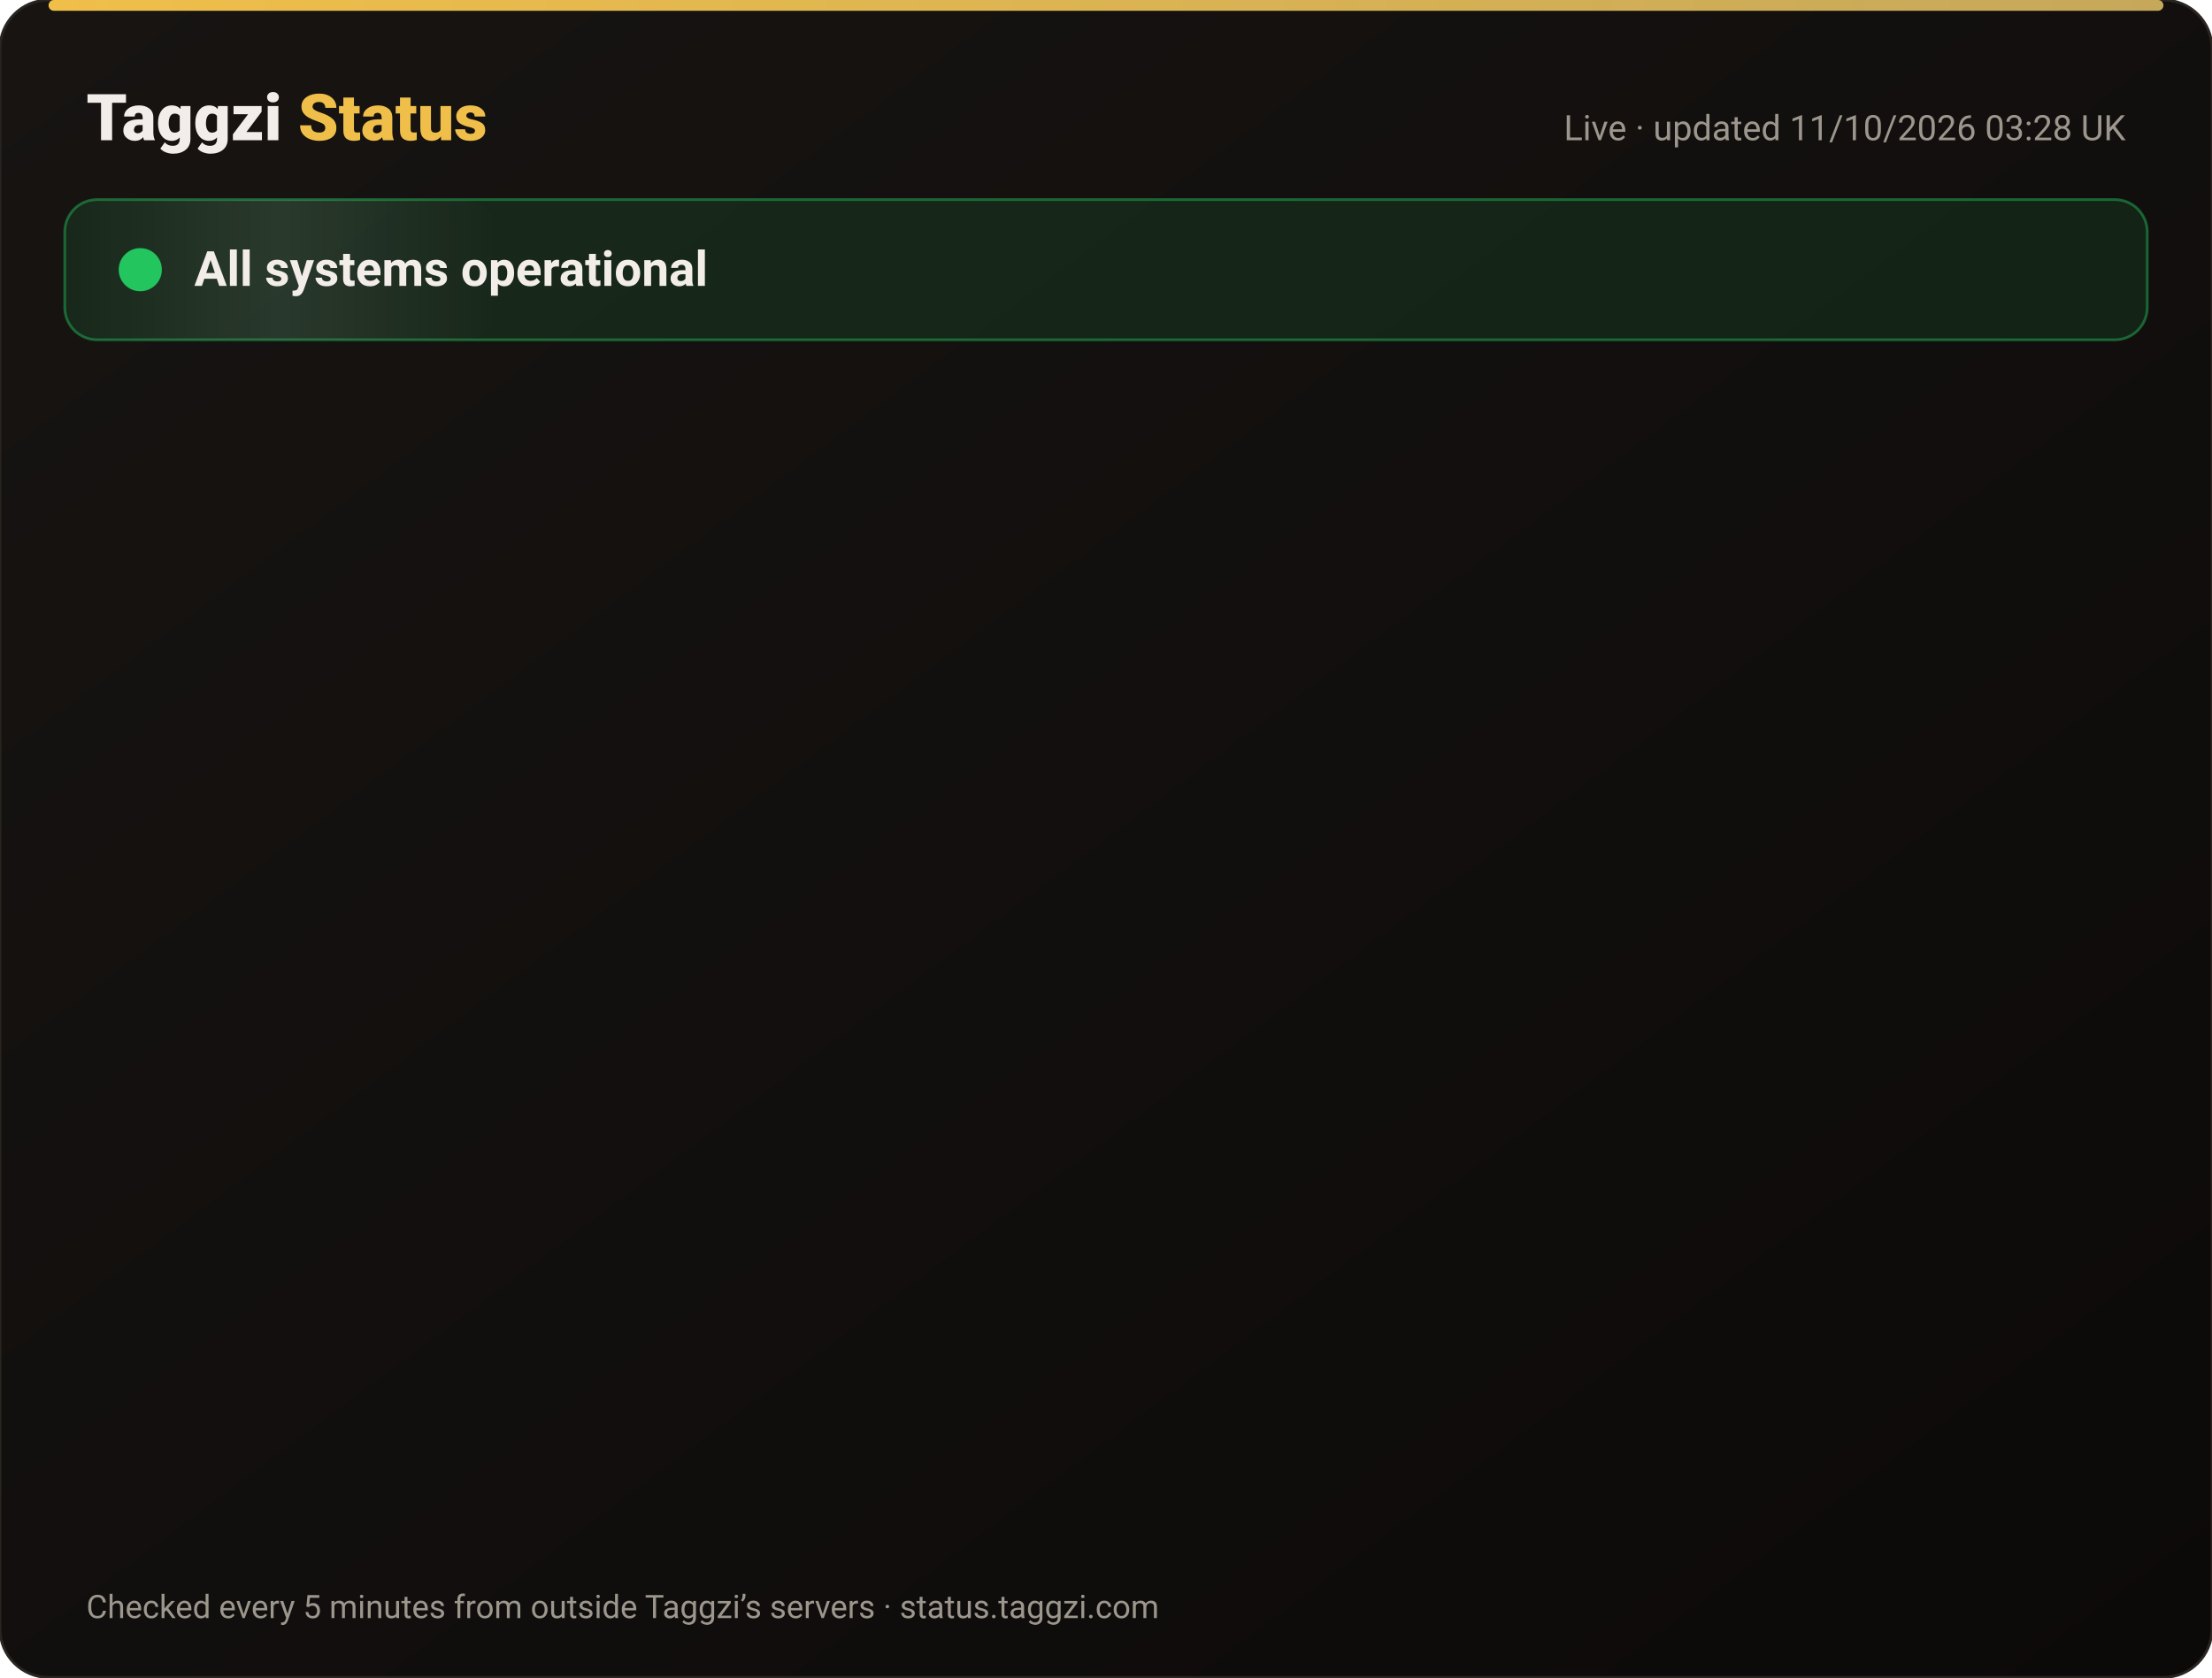
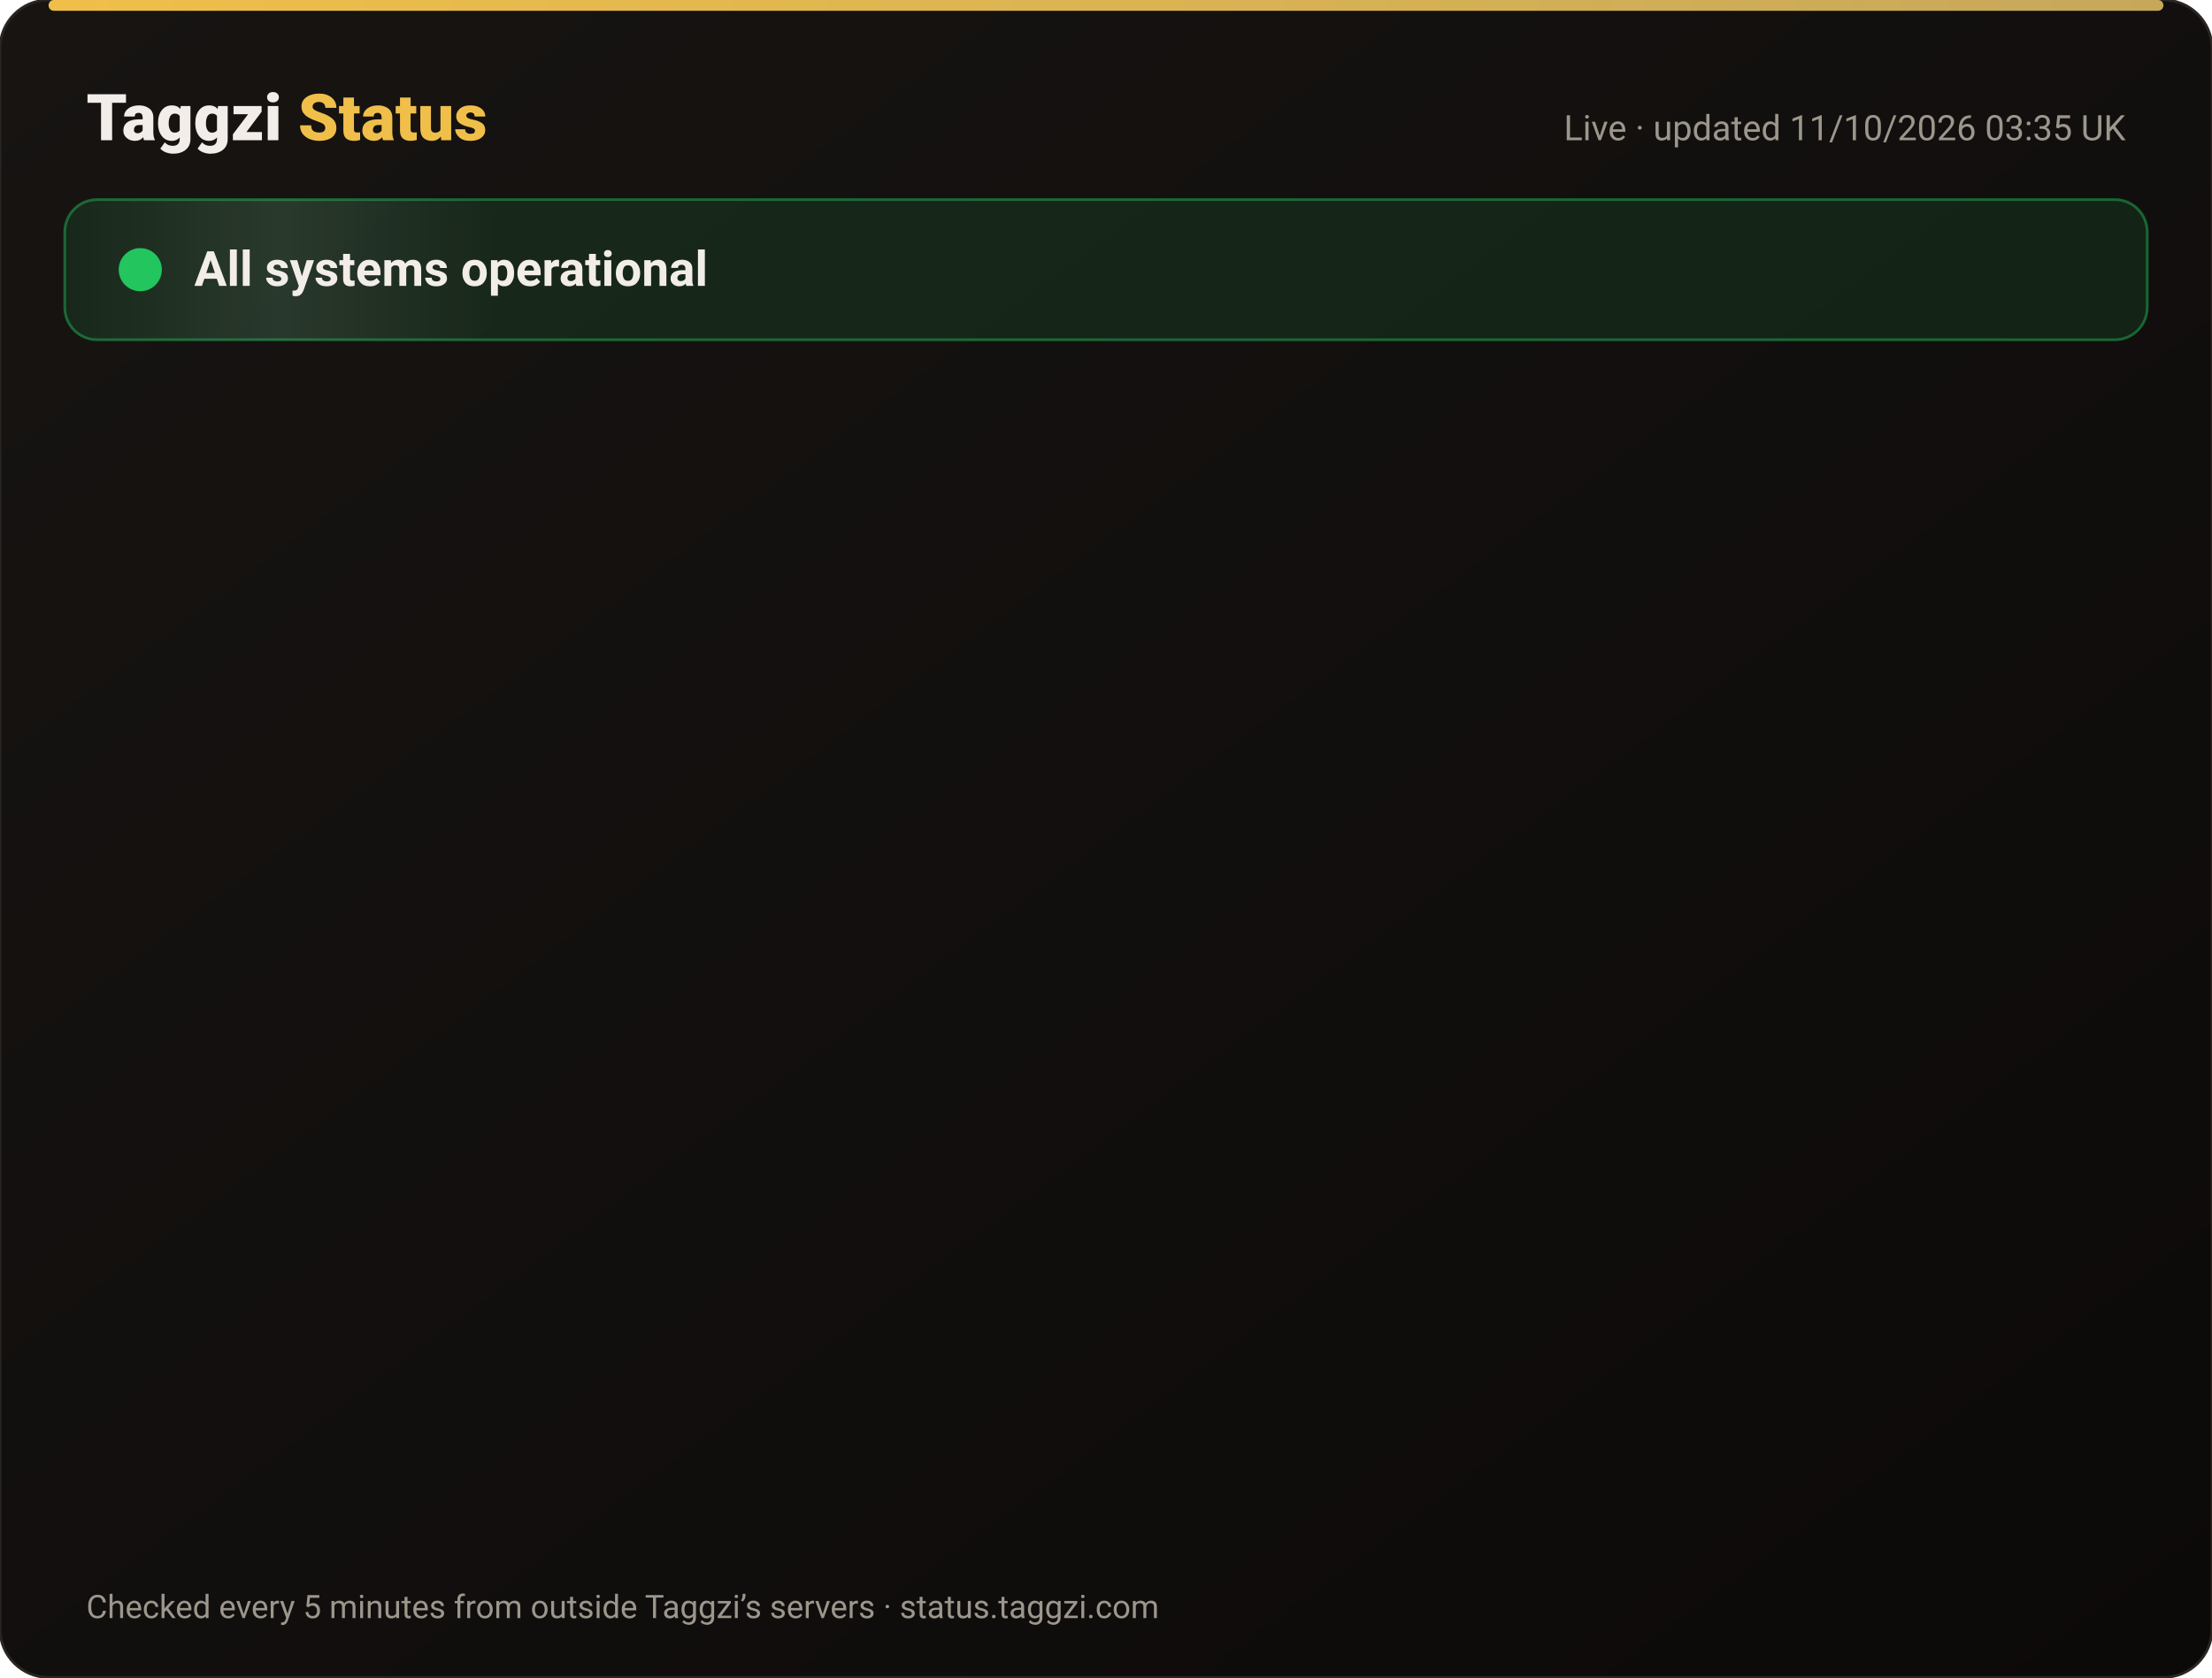
<svg xmlns="http://www.w3.org/2000/svg" width="820" height="622" viewBox="0 0 820 622" font-family="-apple-system,Segoe UI,Roboto,Helvetica,Arial,sans-serif">
  <defs>
    <linearGradient id="bg" x1="0" y1="0" x2="1" y2="1">
      <stop offset="0" stop-color="#171412" />
      <stop offset="1" stop-color="#0C0A09" />
    </linearGradient>
    <linearGradient id="gold" x1="0" x2="1">
      <stop offset="0" stop-color="#F0BF4A" />
      <stop offset="1" stop-color="#c6a85b" />
    </linearGradient>
    <linearGradient id="shine" x1="0" x2="1">
      <stop offset="0" stop-color="#fff" stop-opacity="0" />
      <stop offset=".5" stop-color="#fff" stop-opacity=".08" />
      <stop offset="1" stop-color="#fff" stop-opacity="0" />
    </linearGradient>
  </defs>
  <rect width="820" height="622" rx="18" fill="url(#bg)" stroke="#2a2521" />
  <rect x="18" y="0" width="784" height="4" rx="2" fill="url(#gold)" />
  <text x="32" y="52" font-size="24" font-weight="800" fill="#F2EDE8">Taggzi <tspan fill="#F0BF4A">Status</tspan>
  </text>
-   <text x="788" y="52" font-size="13" fill="#9C968C" text-anchor="end">Live · updated 11/10/2026 03:28 UK</text>
+   <text x="788" y="52" font-size="13" fill="#9C968C" text-anchor="end">Live · updated 11/10/2026 03:35 UK</text>
  <rect x="24" y="74" width="772" height="52" rx="12" fill="#22c55e" fill-opacity=".12" stroke="#22c55e" stroke-opacity=".45" />
  <rect x="24" y="74" width="160" height="52" rx="12" fill="url(#shine)">
    <animate attributeName="x" from="-160" to="820" dur="4s" repeatCount="indefinite" />
  </rect>
  <circle cx="52" cy="100" r="7" fill="#22c55e" />
  <circle cx="52" cy="100" r="7" fill="none" stroke="#22c55e" stroke-width="2">
    <animate attributeName="r" values="7;15;7" dur="2s" repeatCount="indefinite" />
    <animate attributeName="opacity" values=".9;0;.9" dur="2s" repeatCount="indefinite" />
  </circle>
  <text x="72" y="106" font-size="18" font-weight="700" fill="#F2EDE8">All systems operational</text>
  <g opacity="0">
    <animate attributeName="opacity" from="0" to="1" begin="0.00s" dur=".6s" fill="freeze" />
    <line x1="32" y1="188" x2="788" y2="188" stroke="#2a2521" />
    <circle cx="44" cy="166" r="6" fill="#22c55e">
      <animate attributeName="opacity" values="1;.45;1" dur="2.4s" begin="0.00s" repeatCount="indefinite" />
    </circle>
    <text x="62" y="171" font-size="15" font-weight="650" fill="#F2EDE8">Website</text>
    <text x="630" y="171" font-size="13" fill="#9C968C" text-anchor="end">100.00% uptime</text>
    <rect x="648" y="154" width="140" height="24" rx="12" fill="#22c55e" fill-opacity=".14" stroke="#22c55e" stroke-opacity=".5" />
    <text x="718" y="171" font-size="12" font-weight="700" fill="#22c55e" text-anchor="middle">Operational</text>
  </g>
  <g opacity="0">
    <animate attributeName="opacity" from="0" to="1" begin="0.15s" dur=".6s" fill="freeze" />
    <line x1="32" y1="234" x2="788" y2="234" stroke="#2a2521" />
    <circle cx="44" cy="212" r="6" fill="#22c55e">
      <animate attributeName="opacity" values="1;.45;1" dur="2.4s" begin="0.15s" repeatCount="indefinite" />
    </circle>
    <text x="62" y="217" font-size="15" font-weight="650" fill="#F2EDE8">Tag scans</text>
    <text x="630" y="217" font-size="13" fill="#9C968C" text-anchor="end">100.00% uptime</text>
    <rect x="648" y="200" width="140" height="24" rx="12" fill="#22c55e" fill-opacity=".14" stroke="#22c55e" stroke-opacity=".5" />
    <text x="718" y="217" font-size="12" font-weight="700" fill="#22c55e" text-anchor="middle">Operational</text>
  </g>
  <g opacity="0">
    <animate attributeName="opacity" from="0" to="1" begin="0.30s" dur=".6s" fill="freeze" />
    <line x1="32" y1="280" x2="788" y2="280" stroke="#2a2521" />
    <circle cx="44" cy="258" r="6" fill="#22c55e">
      <animate attributeName="opacity" values="1;.45;1" dur="2.4s" begin="0.30s" repeatCount="indefinite" />
    </circle>
    <text x="62" y="263" font-size="15" font-weight="650" fill="#F2EDE8">Manual tag lookup</text>
    <text x="630" y="263" font-size="13" fill="#9C968C" text-anchor="end">100.00% uptime</text>
    <rect x="648" y="246" width="140" height="24" rx="12" fill="#22c55e" fill-opacity=".14" stroke="#22c55e" stroke-opacity=".5" />
    <text x="718" y="263" font-size="12" font-weight="700" fill="#22c55e" text-anchor="middle">Operational</text>
  </g>
  <g opacity="0">
    <animate attributeName="opacity" from="0" to="1" begin="0.45s" dur=".6s" fill="freeze" />
    <line x1="32" y1="326" x2="788" y2="326" stroke="#2a2521" />
    <circle cx="44" cy="304" r="6" fill="#22c55e">
      <animate attributeName="opacity" values="1;.45;1" dur="2.4s" begin="0.45s" repeatCount="indefinite" />
    </circle>
    <text x="62" y="309" font-size="15" font-weight="650" fill="#F2EDE8">App &amp; login</text>
    <text x="630" y="309" font-size="13" fill="#9C968C" text-anchor="end">100.00% uptime</text>
    <rect x="648" y="292" width="140" height="24" rx="12" fill="#22c55e" fill-opacity=".14" stroke="#22c55e" stroke-opacity=".5" />
    <text x="718" y="309" font-size="12" font-weight="700" fill="#22c55e" text-anchor="middle">Operational</text>
  </g>
  <g opacity="0">
    <animate attributeName="opacity" from="0" to="1" begin="0.60s" dur=".6s" fill="freeze" />
    <line x1="32" y1="372" x2="788" y2="372" stroke="#2a2521" />
    <circle cx="44" cy="350" r="6" fill="#22c55e">
      <animate attributeName="opacity" values="1;.45;1" dur="2.4s" begin="0.60s" repeatCount="indefinite" />
    </circle>
    <text x="62" y="355" font-size="15" font-weight="650" fill="#F2EDE8">Community alerts</text>
    <text x="630" y="355" font-size="13" fill="#9C968C" text-anchor="end">100.00% uptime</text>
    <rect x="648" y="338" width="140" height="24" rx="12" fill="#22c55e" fill-opacity=".14" stroke="#22c55e" stroke-opacity=".5" />
    <text x="718" y="355" font-size="12" font-weight="700" fill="#22c55e" text-anchor="middle">Operational</text>
  </g>
  <g opacity="0">
    <animate attributeName="opacity" from="0" to="1" begin="0.75s" dur=".6s" fill="freeze" />
    <line x1="32" y1="418" x2="788" y2="418" stroke="#2a2521" />
    <circle cx="44" cy="396" r="6" fill="#22c55e">
      <animate attributeName="opacity" values="1;.45;1" dur="2.4s" begin="0.75s" repeatCount="indefinite" />
    </circle>
    <text x="62" y="401" font-size="15" font-weight="650" fill="#F2EDE8">Private calling</text>
    <text x="630" y="401" font-size="13" fill="#9C968C" text-anchor="end">100.00% uptime</text>
    <rect x="648" y="384" width="140" height="24" rx="12" fill="#22c55e" fill-opacity=".14" stroke="#22c55e" stroke-opacity=".5" />
    <text x="718" y="401" font-size="12" font-weight="700" fill="#22c55e" text-anchor="middle">Operational</text>
  </g>
  <g opacity="0">
    <animate attributeName="opacity" from="0" to="1" begin="0.90s" dur=".6s" fill="freeze" />
    <line x1="32" y1="464" x2="788" y2="464" stroke="#2a2521" />
    <circle cx="44" cy="442" r="6" fill="#22c55e">
      <animate attributeName="opacity" values="1;.45;1" dur="2.4s" begin="0.90s" repeatCount="indefinite" />
    </circle>
    <text x="62" y="447" font-size="15" font-weight="650" fill="#F2EDE8">Payments</text>
    <text x="630" y="447" font-size="13" fill="#9C968C" text-anchor="end">99.97% uptime</text>
    <rect x="648" y="430" width="140" height="24" rx="12" fill="#22c55e" fill-opacity=".14" stroke="#22c55e" stroke-opacity=".5" />
    <text x="718" y="447" font-size="12" font-weight="700" fill="#22c55e" text-anchor="middle">Operational</text>
  </g>
  <g opacity="0">
    <animate attributeName="opacity" from="0" to="1" begin="1.05s" dur=".6s" fill="freeze" />
    <line x1="32" y1="510" x2="788" y2="510" stroke="#2a2521" />
    <circle cx="44" cy="488" r="6" fill="#22c55e">
      <animate attributeName="opacity" values="1;.45;1" dur="2.4s" begin="1.05s" repeatCount="indefinite" />
    </circle>
    <text x="62" y="493" font-size="15" font-weight="650" fill="#F2EDE8">Email &amp; support</text>
    <text x="630" y="493" font-size="13" fill="#9C968C" text-anchor="end">100.00% uptime</text>
    <rect x="648" y="476" width="140" height="24" rx="12" fill="#22c55e" fill-opacity=".14" stroke="#22c55e" stroke-opacity=".5" />
    <text x="718" y="493" font-size="12" font-weight="700" fill="#22c55e" text-anchor="middle">Operational</text>
  </g>
  <g opacity="0">
    <animate attributeName="opacity" from="0" to="1" begin="1.20s" dur=".6s" fill="freeze" />
    <line x1="32" y1="556" x2="788" y2="556" stroke="#2a2521" />
    <circle cx="44" cy="534" r="6" fill="#22c55e">
      <animate attributeName="opacity" values="1;.45;1" dur="2.4s" begin="1.20s" repeatCount="indefinite" />
    </circle>
    <text x="62" y="539" font-size="15" font-weight="650" fill="#F2EDE8">Secure connection (SSL)</text>
    <text x="630" y="539" font-size="13" fill="#9C968C" text-anchor="end">100.00% uptime</text>
    <rect x="648" y="522" width="140" height="24" rx="12" fill="#22c55e" fill-opacity=".14" stroke="#22c55e" stroke-opacity=".5" />
    <text x="718" y="539" font-size="12" font-weight="700" fill="#22c55e" text-anchor="middle">Operational</text>
  </g>
  <text x="32" y="600" font-size="12" fill="#9C968C">Checked every 5 minutes from outside Taggzi’s servers · status.taggzi.com</text>
</svg>
